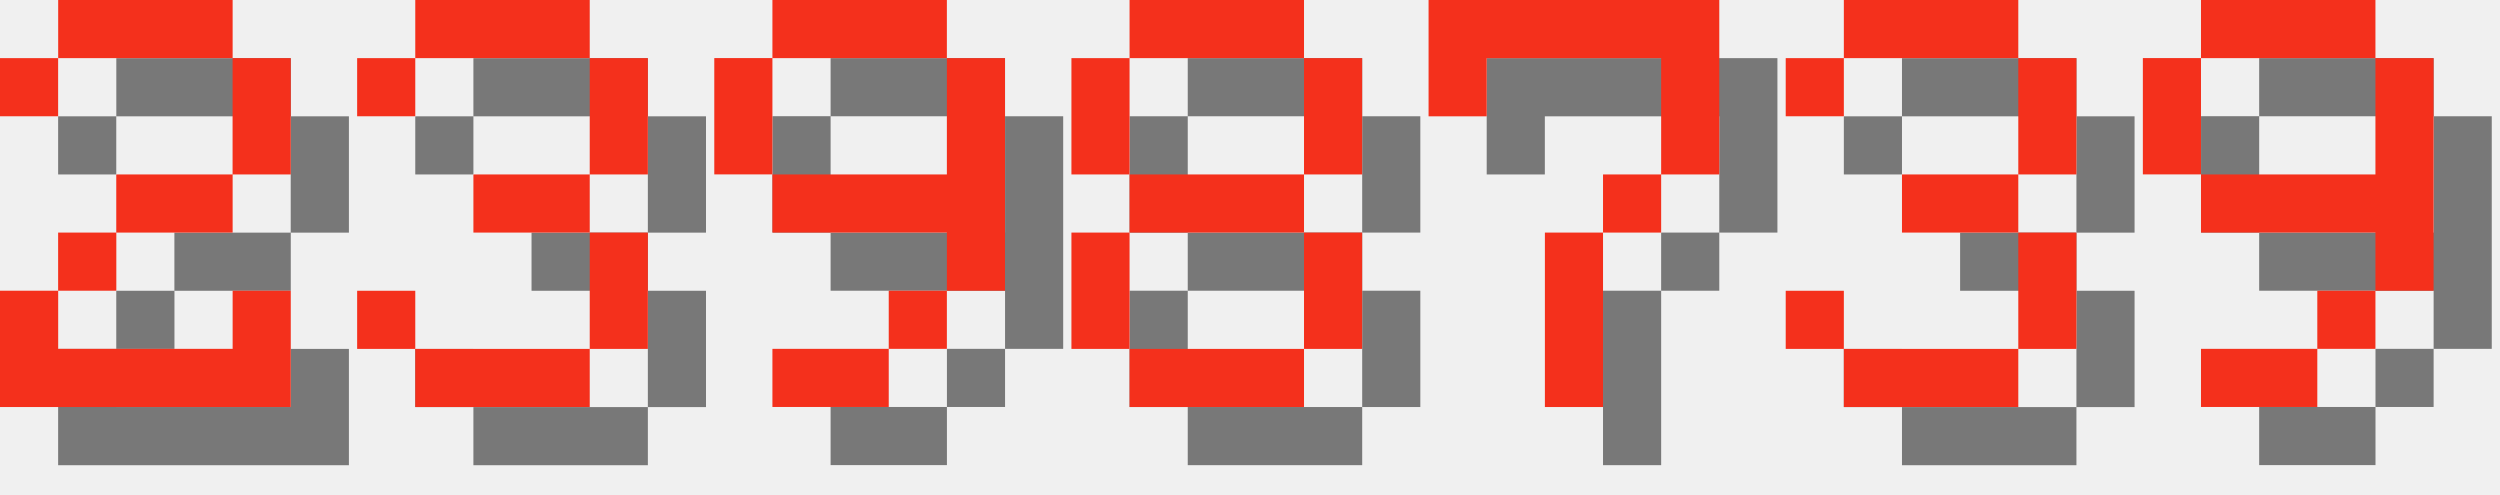
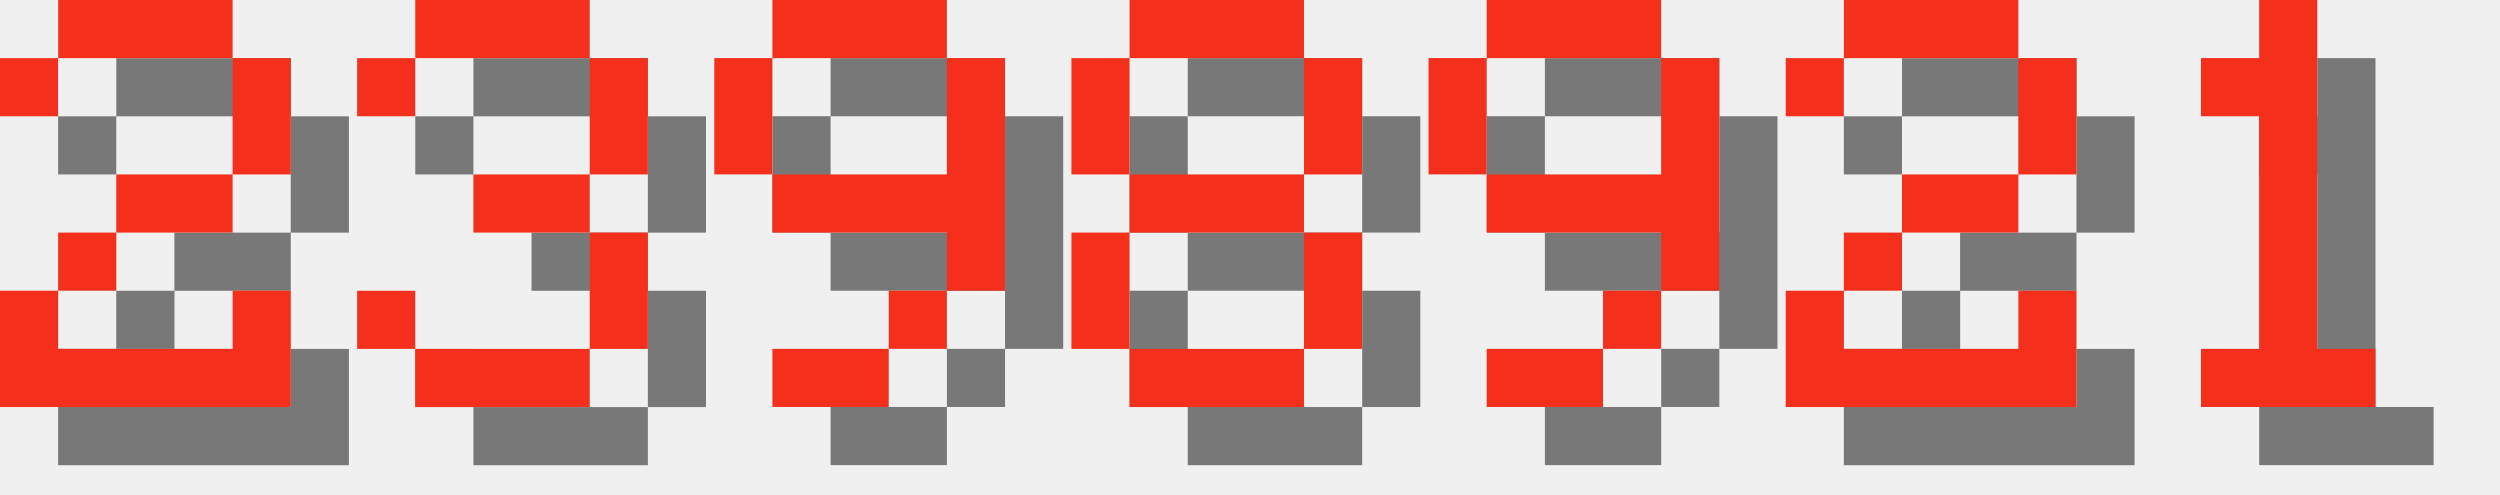
<svg xmlns="http://www.w3.org/2000/svg" version="1.1" width="182.0" height="36">
  <style>
        .text-foreground {
            fill: #F4301C;
        }
        .text-shadow {
            fill: #000000;
            fill-opacity: 0.5;
        }
    </style>
  <g class="digit" id="digit_2" transform="translate(0.0, 0), scale(4)">
    <path id="digit_2_shadow" class="text-shadow" d="m1.058 2.117v1.058h1.058v-1.058h3.175v2.117h-2.117v1.058h-1.058v1.058h-1.058v2.117h5.292v-2.117h-1.058v1.058h-3.175v-1.058h1.058v-1.058h2.117v-1.058h1.058v-2.117h-1.058v-1.058h-3.175v1.058h-1.058z" fill-opacity=".5" style="paint-order:stroke fill markers" />
    <path id="digit_2_fg" class="text-foreground" d="m0 1.058v1.058h1.058v-1.058h3.175v2.117h-2.117v1.058h-1.058v1.058h-1.058v2.117h5.292v-2.117h-1.058v1.058h-3.175v-1.058h1.058v-1.058h2.117v-1.058h1.058v-2.117h-1.058v-1.058h-3.175v1.058h-1.058z" fill="#fff" style="paint-order:stroke fill markers" />
  </g>
  <g class="digit" id="digit_3" transform="translate(26.0, 0), scale(4)">
    <path id="digit_3_shadow" class="text-shadow" d="m1.058 2.117v1.058h1.058v-1.058h3.175v2.117h-2.117v1.058h2.117v2.117h-3.175v-1.058h-1.058v1.058h1.058v1.058h3.175v-1.058h1.058v-2.117h-1.058v-1.058h1.058v-2.117h-1.058v-1.058h-3.175v1.058h-1.058z" fill-opacity=".5" style="paint-order:stroke fill markers" />
    <path id="digit_3_fg" class="text-foreground" d="m0 1.058v1.058h1.058v-1.058h3.175v2.117h-2.117v1.058h2.117v2.117h-3.175v-1.058h-1.058v1.058h1.058v1.058h3.175v-1.058h1.058v-2.117h-1.058v-1.058h1.058v-2.117h-1.058v-1.058h-3.175v1.058h-1.058z" fill="#fff" style="paint-order:stroke fill markers" />
  </g>
  <g class="digit" id="digit_9" transform="translate(52.0, 0), scale(4)">
    <path id="digit_9_shadow" class="text-shadow" d="m2.117 1.058v1.058h3.175v-1.058h-3.175zm3.175 1.058v2.117h-3.175v1.058h3.175v1.058h1.058v-4.233h-1.058zm0 4.233h-1.058v1.058h1.058v-1.058zm-1.058 1.058h-2.117v1.058h2.117v-1.058zm-2.117-3.175v-2.117h-1.058v2.117h1.058z" fill-opacity=".5" style="paint-order:stroke fill markers" />
    <path id="digit_9_fg" class="text-foreground" d="m1.058 0v1.058h3.175v-1.058h-3.175zm3.175 1.058v2.117h-3.175v1.058h3.175v1.058h1.058v-4.233h-1.058zm0 4.233h-1.058v1.058h1.058v-1.058zm-1.058 1.058h-2.117v1.058h2.117v-1.058zm-2.117-3.175v-2.117h-1.058v2.117h1.058z" fill="#fff" style="paint-order:stroke fill markers" />
  </g>
  <g class="digit" id="digit_8" transform="translate(78.0, 0), scale(4)">
    <path id="digit_8_shadow" class="text-shadow" d="m2.117 1.058v1.058h3.175v-1.058h-3.175zm3.175 1.058v2.117h1.058v-2.117h-1.058zm0 2.117h-3.175v1.058h3.175v-1.058zm0 1.058v2.117h1.058v-2.117h-1.058zm0 2.117h-3.175v1.058h3.175v-1.058zm-3.175 0v-2.117h-1.058v2.117h1.058zm0-3.175v-2.117h-1.058v2.117h1.058z" fill-opacity=".5" style="paint-order:stroke fill markers" />
    <path id="digit_8_fg" class="text-foreground" d="m1.058 0v1.058h3.175v-1.058h-3.175zm3.175 1.058v2.117h1.058v-2.117h-1.058zm0 2.117h-3.175v1.058h3.175v-1.058zm0 1.058v2.117h1.058v-2.117h-1.058zm0 2.117h-3.175v1.058h3.175v-1.058zm-3.175 0v-2.117h-1.058v2.117h1.058zm0-3.175v-2.117h-1.058v2.117h1.058z" fill="#fff" style="paint-order:stroke fill markers" />
  </g>
-   <g class="digit" id="digit_7" transform="translate(104.0, 0), scale(4)">
-     <path id="digit_7_shadow" class="text-shadow" d="m1.058 1.058 2e-6 2.117h1.058v-1.058h3.175v1.058l2e-7 1.058h-1.058v1.058h-1.058l4e-7 3.175 1.058 1e-7v-3.175h1.058v-1.058h1.058l5e-7 -1.058v-2.117z" fill-opacity=".5" style="paint-order:stroke fill markers" />
-     <path id="digit_7_fg" class="text-foreground" d="m0 0 2e-6 2.117h1.058v-1.058h3.175v1.058l2e-7 1.058h-1.058v1.058h-1.058l4e-7 3.175 1.058 1e-7v-3.175h1.058v-1.058h1.058l5e-7 -1.058v-2.117z" fill="#fff" style="paint-order:stroke fill markers" />
-   </g>
-   <g class="digit" id="digit_3" transform="translate(130.0, 0), scale(4)">
-     <path id="digit_3_shadow" class="text-shadow" d="m1.058 2.117v1.058h1.058v-1.058h3.175v2.117h-2.117v1.058h2.117v2.117h-3.175v-1.058h-1.058v1.058h1.058v1.058h3.175v-1.058h1.058v-2.117h-1.058v-1.058h1.058v-2.117h-1.058v-1.058h-3.175v1.058h-1.058z" fill-opacity=".5" style="paint-order:stroke fill markers" />
-     <path id="digit_3_fg" class="text-foreground" d="m0 1.058v1.058h1.058v-1.058h3.175v2.117h-2.117v1.058h2.117v2.117h-3.175v-1.058h-1.058v1.058h1.058v1.058h3.175v-1.058h1.058v-2.117h-1.058v-1.058h1.058v-2.117h-1.058v-1.058h-3.175v1.058h-1.058z" fill="#fff" style="paint-order:stroke fill markers" />
-   </g>
-   <g class="digit" id="digit_9" transform="translate(156.0, 0), scale(4)">
+   <g class="digit" id="digit_9" transform="translate(104.0, 0), scale(4)">
    <path id="digit_9_shadow" class="text-shadow" d="m2.117 1.058v1.058h3.175v-1.058h-3.175zm3.175 1.058v2.117h-3.175v1.058h3.175v1.058h1.058v-4.233h-1.058zm0 4.233h-1.058v1.058h1.058v-1.058zm-1.058 1.058h-2.117v1.058h2.117v-1.058zm-2.117-3.175v-2.117h-1.058v2.117h1.058z" fill-opacity=".5" style="paint-order:stroke fill markers" />
    <path id="digit_9_fg" class="text-foreground" d="m1.058 0v1.058h3.175v-1.058h-3.175zm3.175 1.058v2.117h-3.175v1.058h3.175v1.058h1.058v-4.233h-1.058zm0 4.233h-1.058v1.058h1.058v-1.058zm-1.058 1.058h-2.117v1.058h2.117v-1.058zm-2.117-3.175v-2.117h-1.058v2.117h1.058z" fill="#fff" style="paint-order:stroke fill markers" />
  </g>
+   <g class="digit" id="digit_2" transform="translate(130.0, 0), scale(4)">
+     <path id="digit_2_shadow" class="text-shadow" d="m1.058 2.117v1.058h1.058v-1.058h3.175v2.117h-2.117v1.058h-1.058v1.058h-1.058v2.117h5.292v-2.117h-1.058v1.058h-3.175v-1.058h1.058v-1.058h2.117v-1.058h1.058v-2.117h-1.058v-1.058h-3.175v1.058h-1.058z" fill-opacity=".5" style="paint-order:stroke fill markers" />
+     <path id="digit_2_fg" class="text-foreground" d="m0 1.058v1.058h1.058v-1.058h3.175v2.117h-2.117v1.058h-1.058v1.058h-1.058v2.117h5.292v-2.117h-1.058v1.058h-3.175v-1.058h1.058v-1.058h2.117v-1.058h1.058v-2.117h-1.058v-1.058h-3.175v1.058h-1.058z" fill="#fff" style="paint-order:stroke fill markers" />
+   </g>
+   <g class="digit" id="digit_1" transform="translate(156.0, 0), scale(4)">
+     <path id="digit_1_shadow" class="text-shadow" d="m2.117 2.117v1.058h1.058v4.233h-1.058v1.058h3.175v-1.058h-1.058v-6.35h-1.058v1.058h-1.058z" fill-opacity=".5" style="paint-order:stroke fill markers" />
+     <path id="digit_1_fg" class="text-foreground" d="m1.058 1.058v1.058h1.058v4.233h-1.058v1.058h3.175v-1.058h-1.058v-6.35h-1.058v1.058h-1.058z" fill="#fff" style="paint-order:stroke fill markers" />
+   </g>
</svg>
